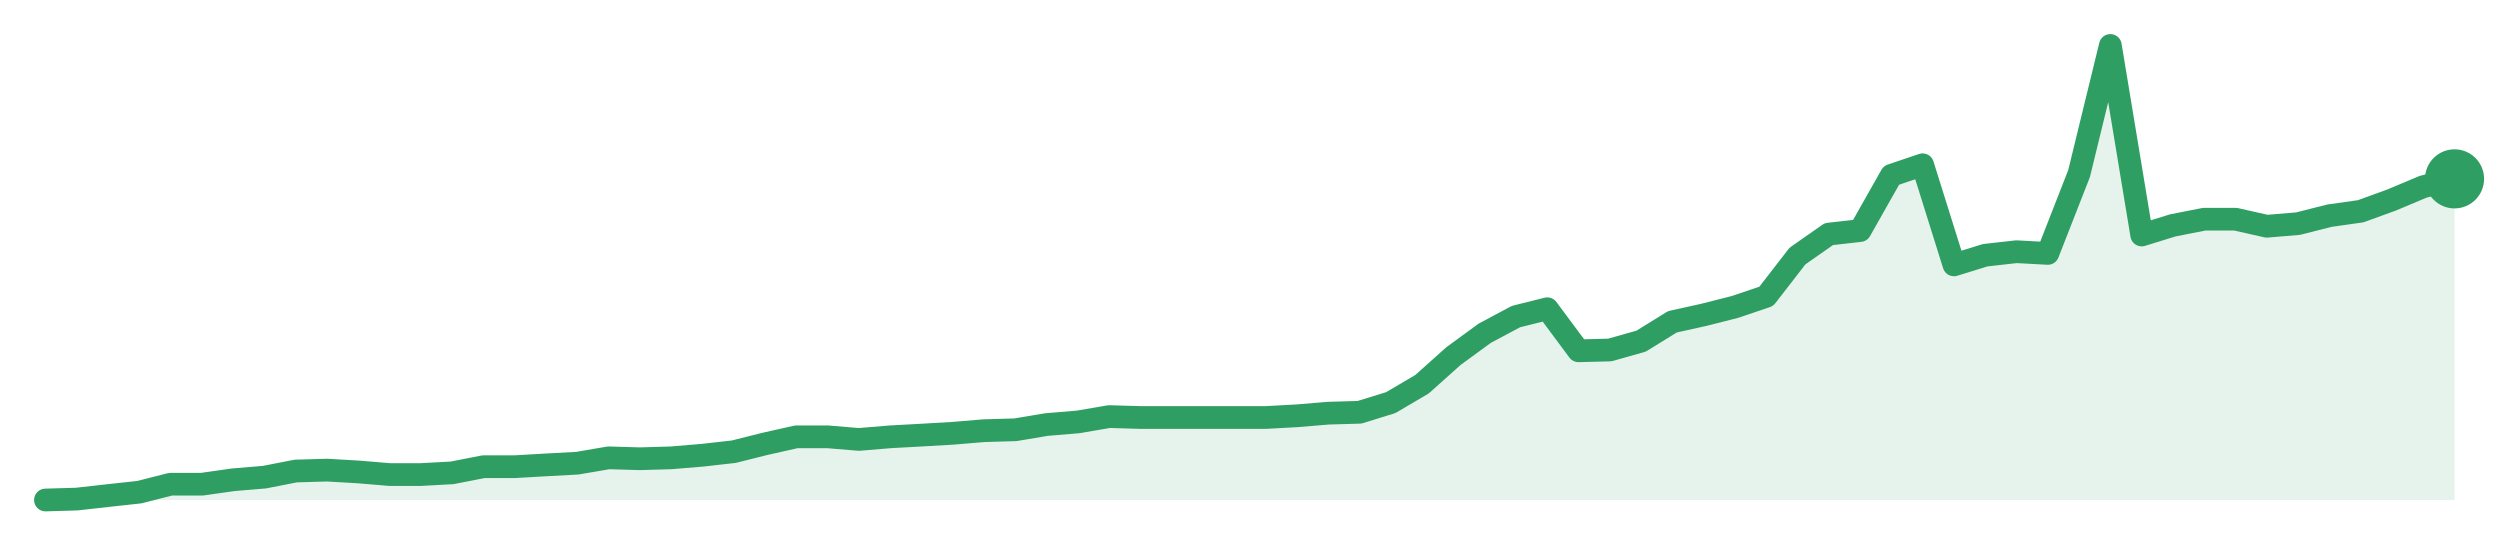
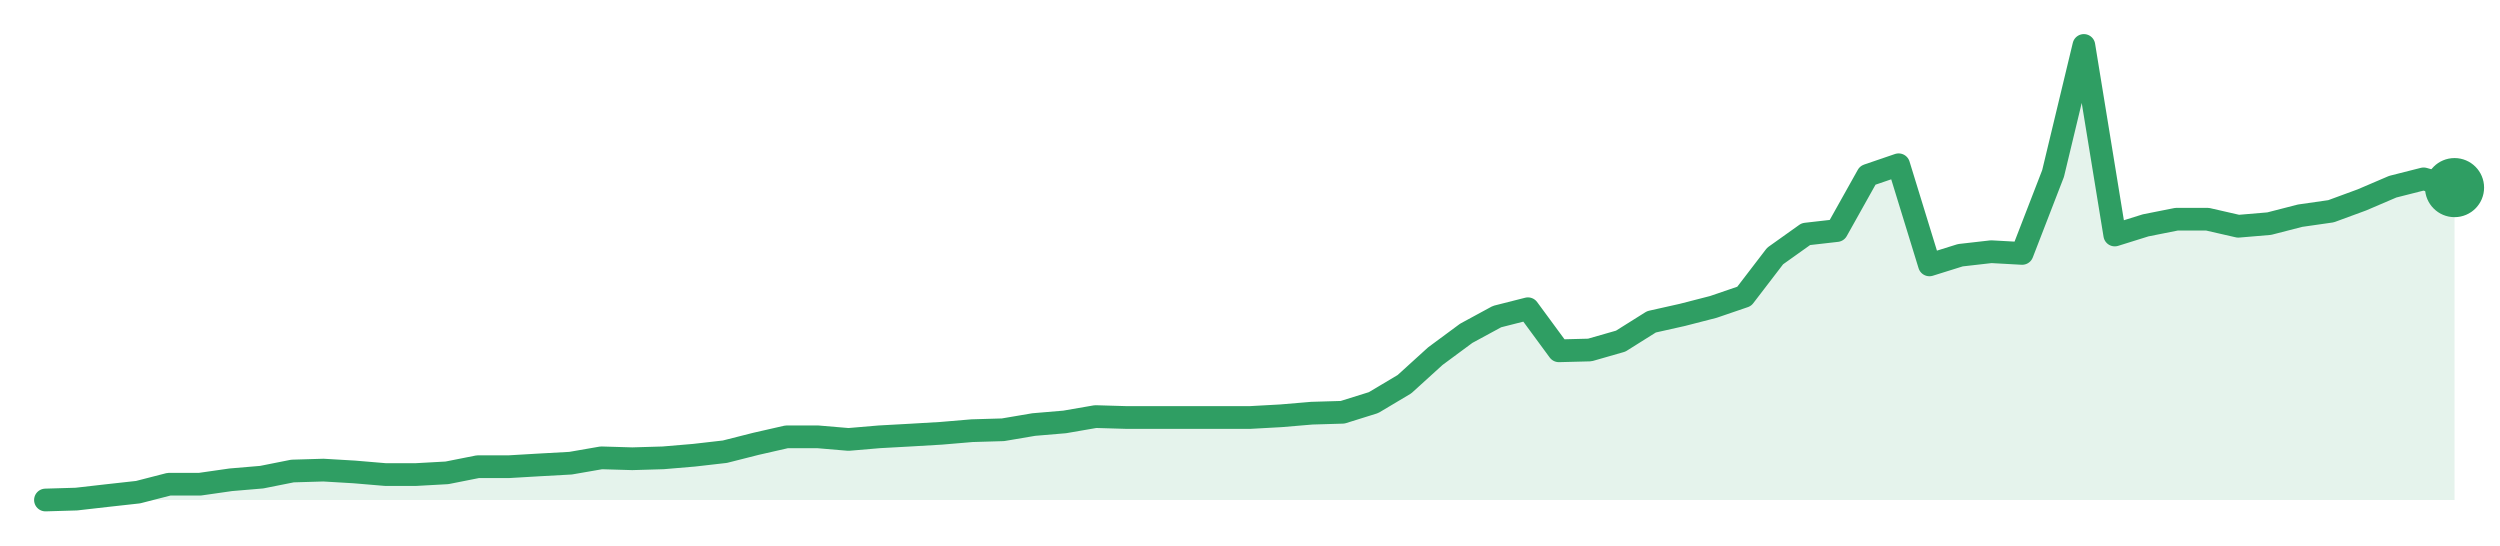
<svg xmlns="http://www.w3.org/2000/svg" width="220" height="48" viewBox="0 0 220 48" role="img" aria-label="trend">
-   <path d="M4.0,44.0 L4.0,44.0 L6.75,43.92 L9.51,43.61 L12.26,43.31 L15.01,42.61 L17.77,42.61 L20.52,42.22 L23.27,41.99 L26.03,41.45 L28.78,41.37 L31.53,41.53 L34.29,41.76 L37.04,41.76 L39.79,41.61 L42.55,41.07 L45.3,41.07 L48.05,40.91 L50.81,40.76 L53.56,40.29 L56.31,40.37 L59.06,40.29 L61.82,40.06 L64.57,39.75 L67.32,39.06 L70.08,38.44 L72.83,38.44 L75.58,38.67 L78.34,38.44 L81.09,38.29 L83.84,38.13 L86.6,37.9 L89.35,37.82 L92.1,37.36 L94.86,37.13 L97.61,36.66 L100.36,36.74 L103.12,36.74 L105.87,36.74 L108.62,36.74 L111.38,36.74 L114.13,36.59 L116.88,36.36 L119.64,36.28 L122.39,35.43 L125.14,33.81 L127.9,31.34 L130.65,29.33 L133.4,27.86 L136.16,27.17 L138.91,30.87 L141.66,30.8 L144.42,30.02 L147.17,28.32 L149.92,27.71 L152.68,27.01 L155.43,26.08 L158.18,22.53 L160.94,20.6 L163.69,20.29 L166.44,15.43 L169.19,14.5 L171.95,23.31 L174.7,22.46 L177.45,22.15 L180.21,22.3 L182.96,15.27 L185.71,4.0 L188.47,20.68 L191.22,19.83 L193.97,19.29 L196.73,19.29 L199.48,19.91 L202.23,19.68 L204.99,18.98 L207.74,18.59 L210.49,17.59 L213.25,16.43 L216.0,15.74 L216.0,44.0 Z" fill="#2f9e631f" />
-   <path d="M4.0,44.0 L6.75,43.92 L9.51,43.61 L12.26,43.31 L15.01,42.61 L17.77,42.61 L20.52,42.22 L23.27,41.99 L26.03,41.45 L28.78,41.37 L31.53,41.53 L34.29,41.76 L37.04,41.76 L39.79,41.61 L42.55,41.07 L45.3,41.07 L48.05,40.91 L50.81,40.76 L53.56,40.29 L56.31,40.37 L59.06,40.29 L61.82,40.06 L64.57,39.75 L67.32,39.06 L70.08,38.44 L72.83,38.44 L75.58,38.67 L78.34,38.44 L81.09,38.29 L83.84,38.13 L86.6,37.9 L89.35,37.82 L92.1,37.36 L94.86,37.13 L97.61,36.66 L100.36,36.74 L103.12,36.74 L105.87,36.74 L108.62,36.74 L111.38,36.74 L114.13,36.59 L116.88,36.36 L119.64,36.28 L122.39,35.43 L125.14,33.81 L127.9,31.34 L130.65,29.33 L133.4,27.86 L136.16,27.17 L138.91,30.87 L141.66,30.8 L144.42,30.02 L147.17,28.32 L149.92,27.71 L152.68,27.01 L155.43,26.08 L158.18,22.53 L160.94,20.6 L163.69,20.29 L166.44,15.43 L169.19,14.5 L171.95,23.31 L174.7,22.46 L177.45,22.15 L180.21,22.3 L182.96,15.27 L185.71,4.0 L188.47,20.68 L191.22,19.83 L193.97,19.29 L196.73,19.29 L199.48,19.91 L202.23,19.68 L204.99,18.98 L207.74,18.59 L210.49,17.59 L213.25,16.43 L216.0,15.74" fill="none" stroke="#2f9e63" stroke-width="2" stroke-linejoin="round" stroke-linecap="round" />
-   <circle cx="216.0" cy="15.74" r="2.6" fill="#2f9e63" />
+   <path d="M4.0,44.0 L4.0,44.0 L6.72,43.92 L9.44,43.61 L12.15,43.31 L14.87,42.61 L17.59,42.61 L20.31,42.22 L23.03,41.99 L25.74,41.45 L28.46,41.37 L31.18,41.53 L33.9,41.76 L36.62,41.76 L39.33,41.61 L42.05,41.07 L44.77,41.07 L47.49,40.91 L50.21,40.76 L52.92,40.29 L55.64,40.37 L58.36,40.29 L61.08,40.06 L63.79,39.75 L66.51,39.06 L69.23,38.44 L71.95,38.44 L74.67,38.67 L77.38,38.44 L80.1,38.29 L82.82,38.13 L85.54,37.9 L88.26,37.82 L90.97,37.36 L93.69,37.13 L96.41,36.66 L99.13,36.74 L101.85,36.74 L104.56,36.74 L107.28,36.74 L110.0,36.74 L112.72,36.59 L115.44,36.36 L118.15,36.28 L120.87,35.43 L123.59,33.81 L126.31,31.34 L129.03,29.33 L131.74,27.86 L134.46,27.17 L137.18,30.87 L139.9,30.8 L142.62,30.02 L145.33,28.32 L148.05,27.71 L150.77,27.01 L153.49,26.08 L156.21,22.53 L158.92,20.6 L161.64,20.29 L164.36,15.43 L167.08,14.5 L169.79,23.31 L172.51,22.46 L175.23,22.15 L177.95,22.3 L180.67,15.27 L183.38,4.0 L186.1,20.68 L188.82,19.83 L191.54,19.29 L194.26,19.29 L196.97,19.91 L199.69,19.68 L202.41,18.98 L205.13,18.59 L207.85,17.59 L210.56,16.43 L213.28,15.74 L216.0,16.51 L216.0,44.0 Z" fill="#2f9e631f" />
+   <path d="M4.0,44.0 L6.72,43.92 L9.44,43.61 L12.15,43.31 L14.87,42.61 L17.59,42.61 L20.31,42.22 L23.03,41.99 L25.74,41.45 L28.46,41.37 L31.18,41.53 L33.9,41.76 L36.62,41.76 L39.33,41.61 L42.05,41.07 L44.77,41.07 L47.49,40.91 L50.21,40.76 L52.92,40.29 L55.64,40.37 L58.36,40.29 L61.08,40.06 L63.79,39.75 L66.51,39.06 L69.23,38.44 L71.95,38.44 L74.67,38.67 L77.38,38.44 L80.1,38.29 L82.82,38.13 L85.54,37.9 L88.26,37.82 L90.97,37.36 L93.69,37.13 L96.41,36.66 L99.13,36.74 L101.85,36.74 L104.56,36.74 L107.28,36.74 L110.0,36.74 L112.72,36.59 L115.44,36.36 L118.15,36.28 L120.87,35.43 L123.59,33.81 L126.31,31.34 L129.03,29.33 L131.74,27.86 L134.46,27.17 L137.18,30.87 L139.9,30.8 L142.62,30.02 L145.33,28.32 L148.05,27.71 L150.77,27.01 L153.49,26.08 L156.21,22.53 L158.92,20.6 L161.64,20.29 L164.36,15.43 L167.08,14.5 L169.79,23.31 L172.51,22.46 L175.23,22.15 L177.95,22.3 L180.67,15.27 L183.38,4.0 L186.1,20.68 L188.82,19.83 L191.54,19.29 L194.26,19.29 L196.97,19.91 L199.69,19.68 L202.41,18.98 L205.13,18.59 L207.85,17.59 L210.56,16.43 L213.28,15.74 L216.0,16.51" fill="none" stroke="#2f9e63" stroke-width="2" stroke-linejoin="round" stroke-linecap="round" />
+   <circle cx="216.0" cy="16.51" r="2.6" fill="#2f9e63" />
</svg>
